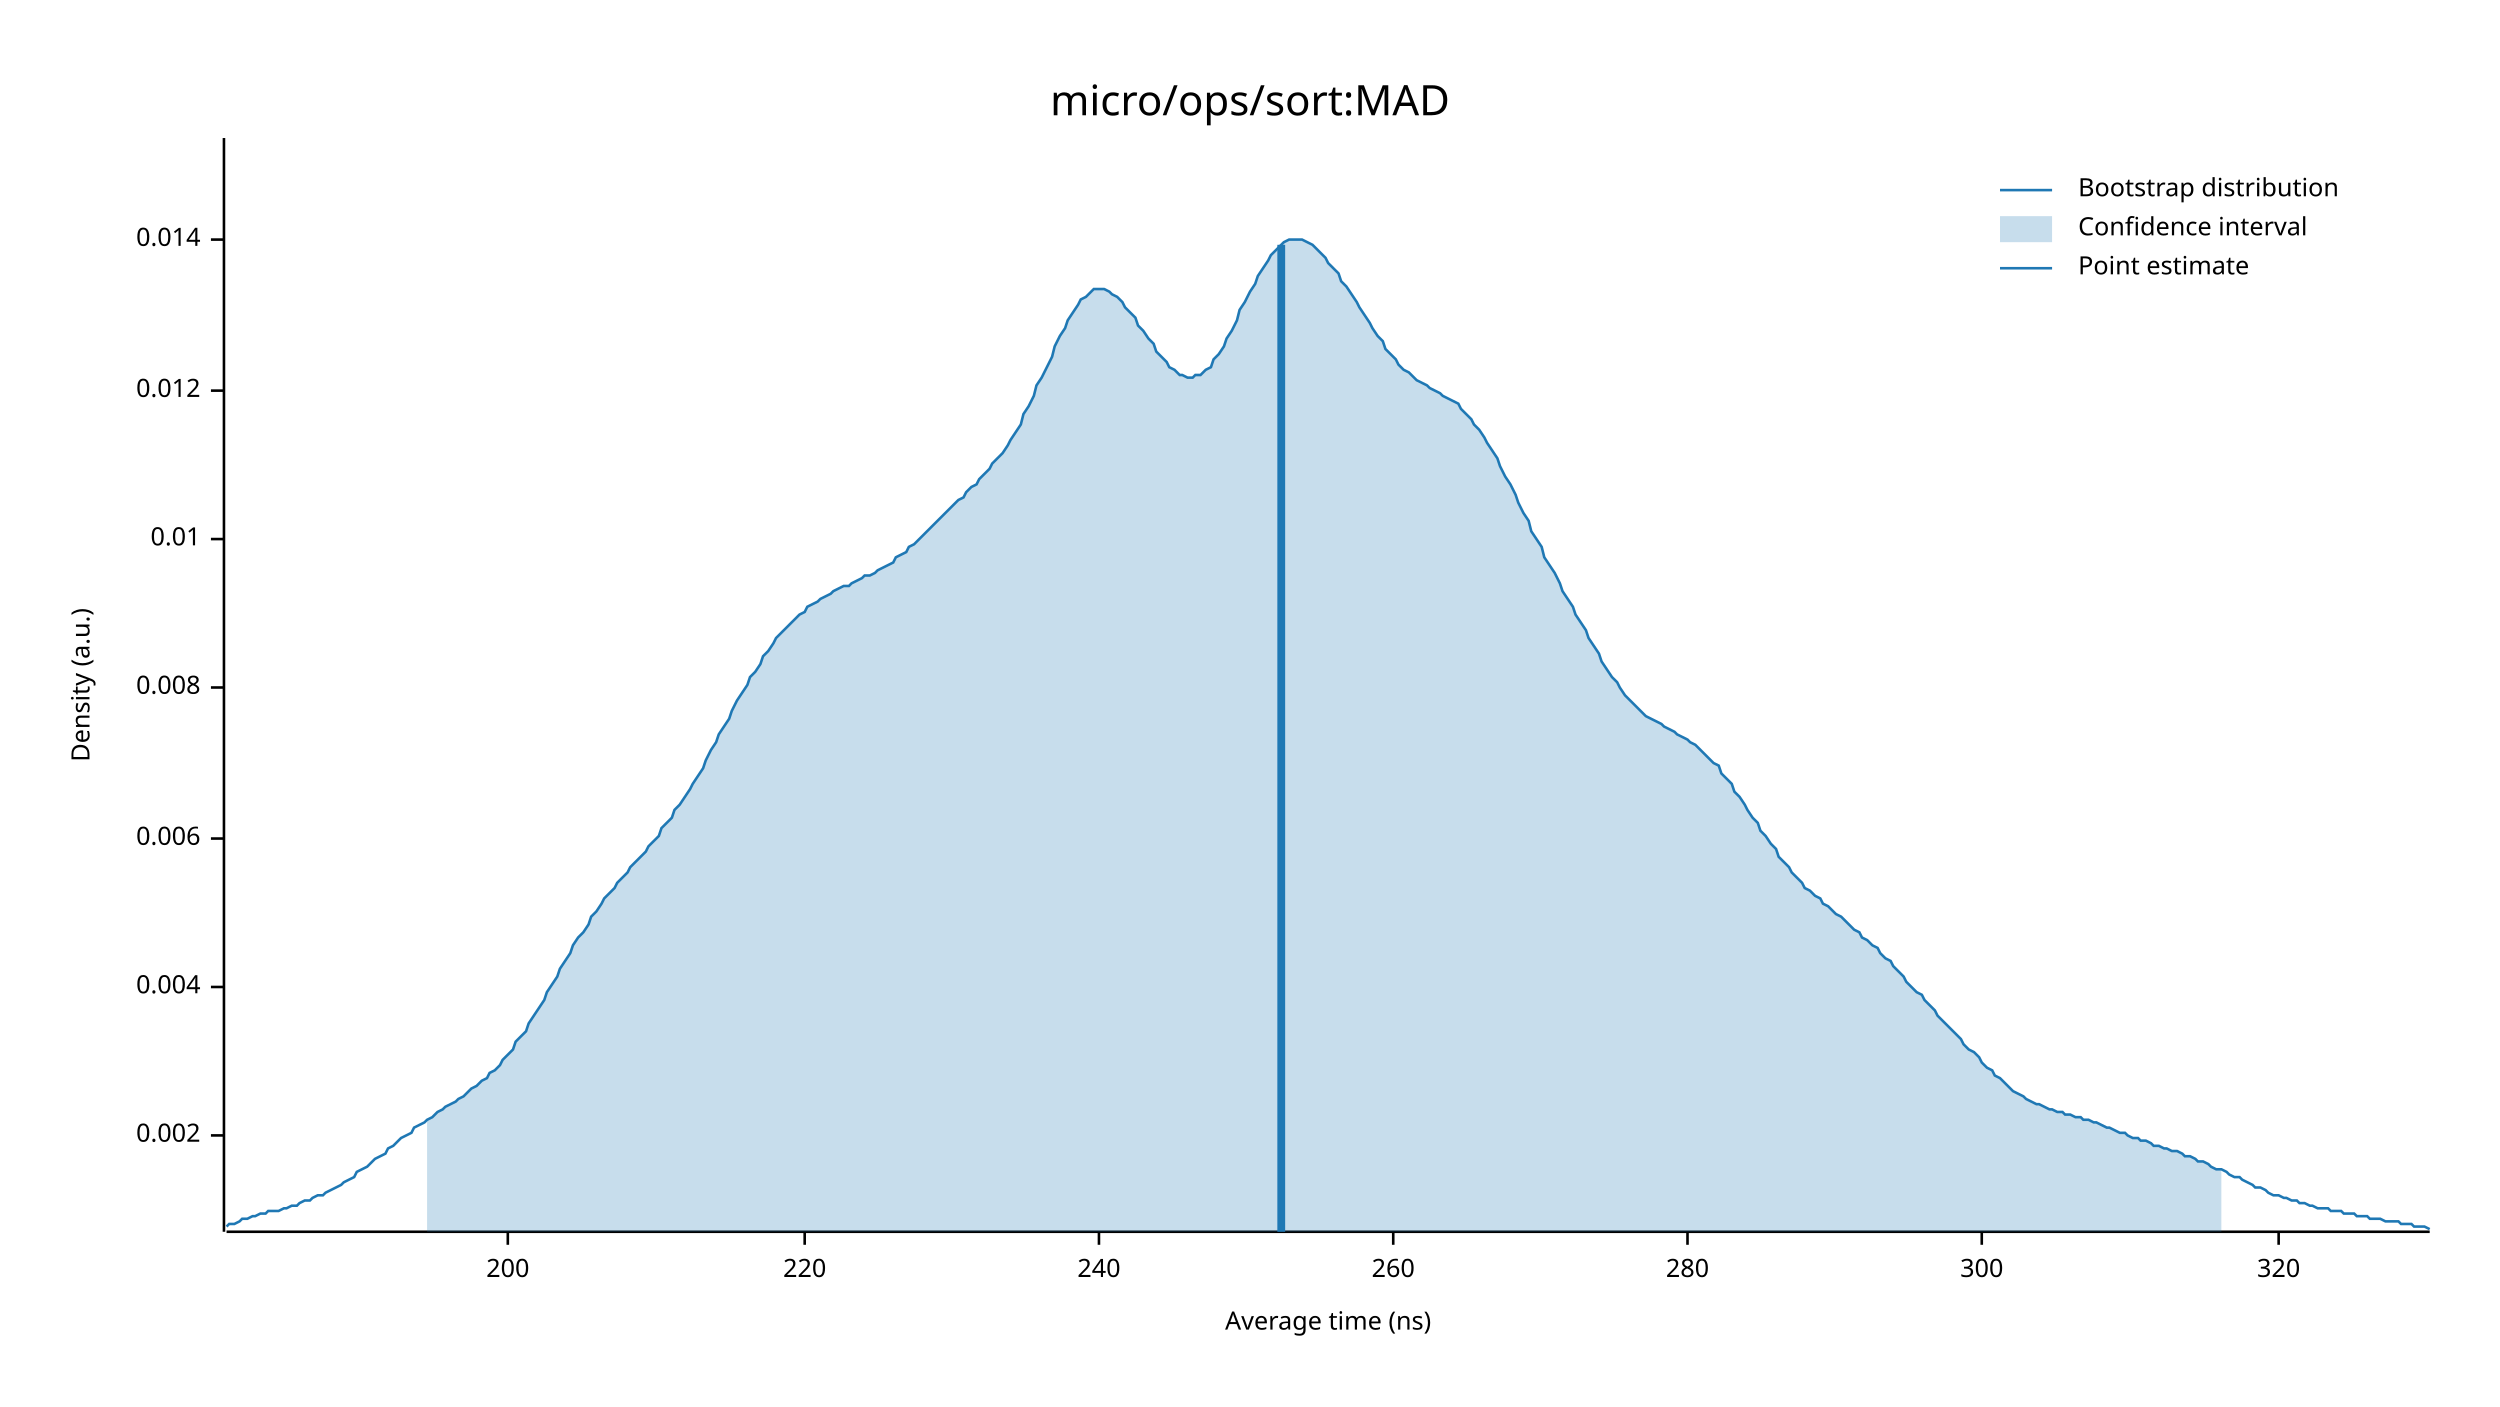
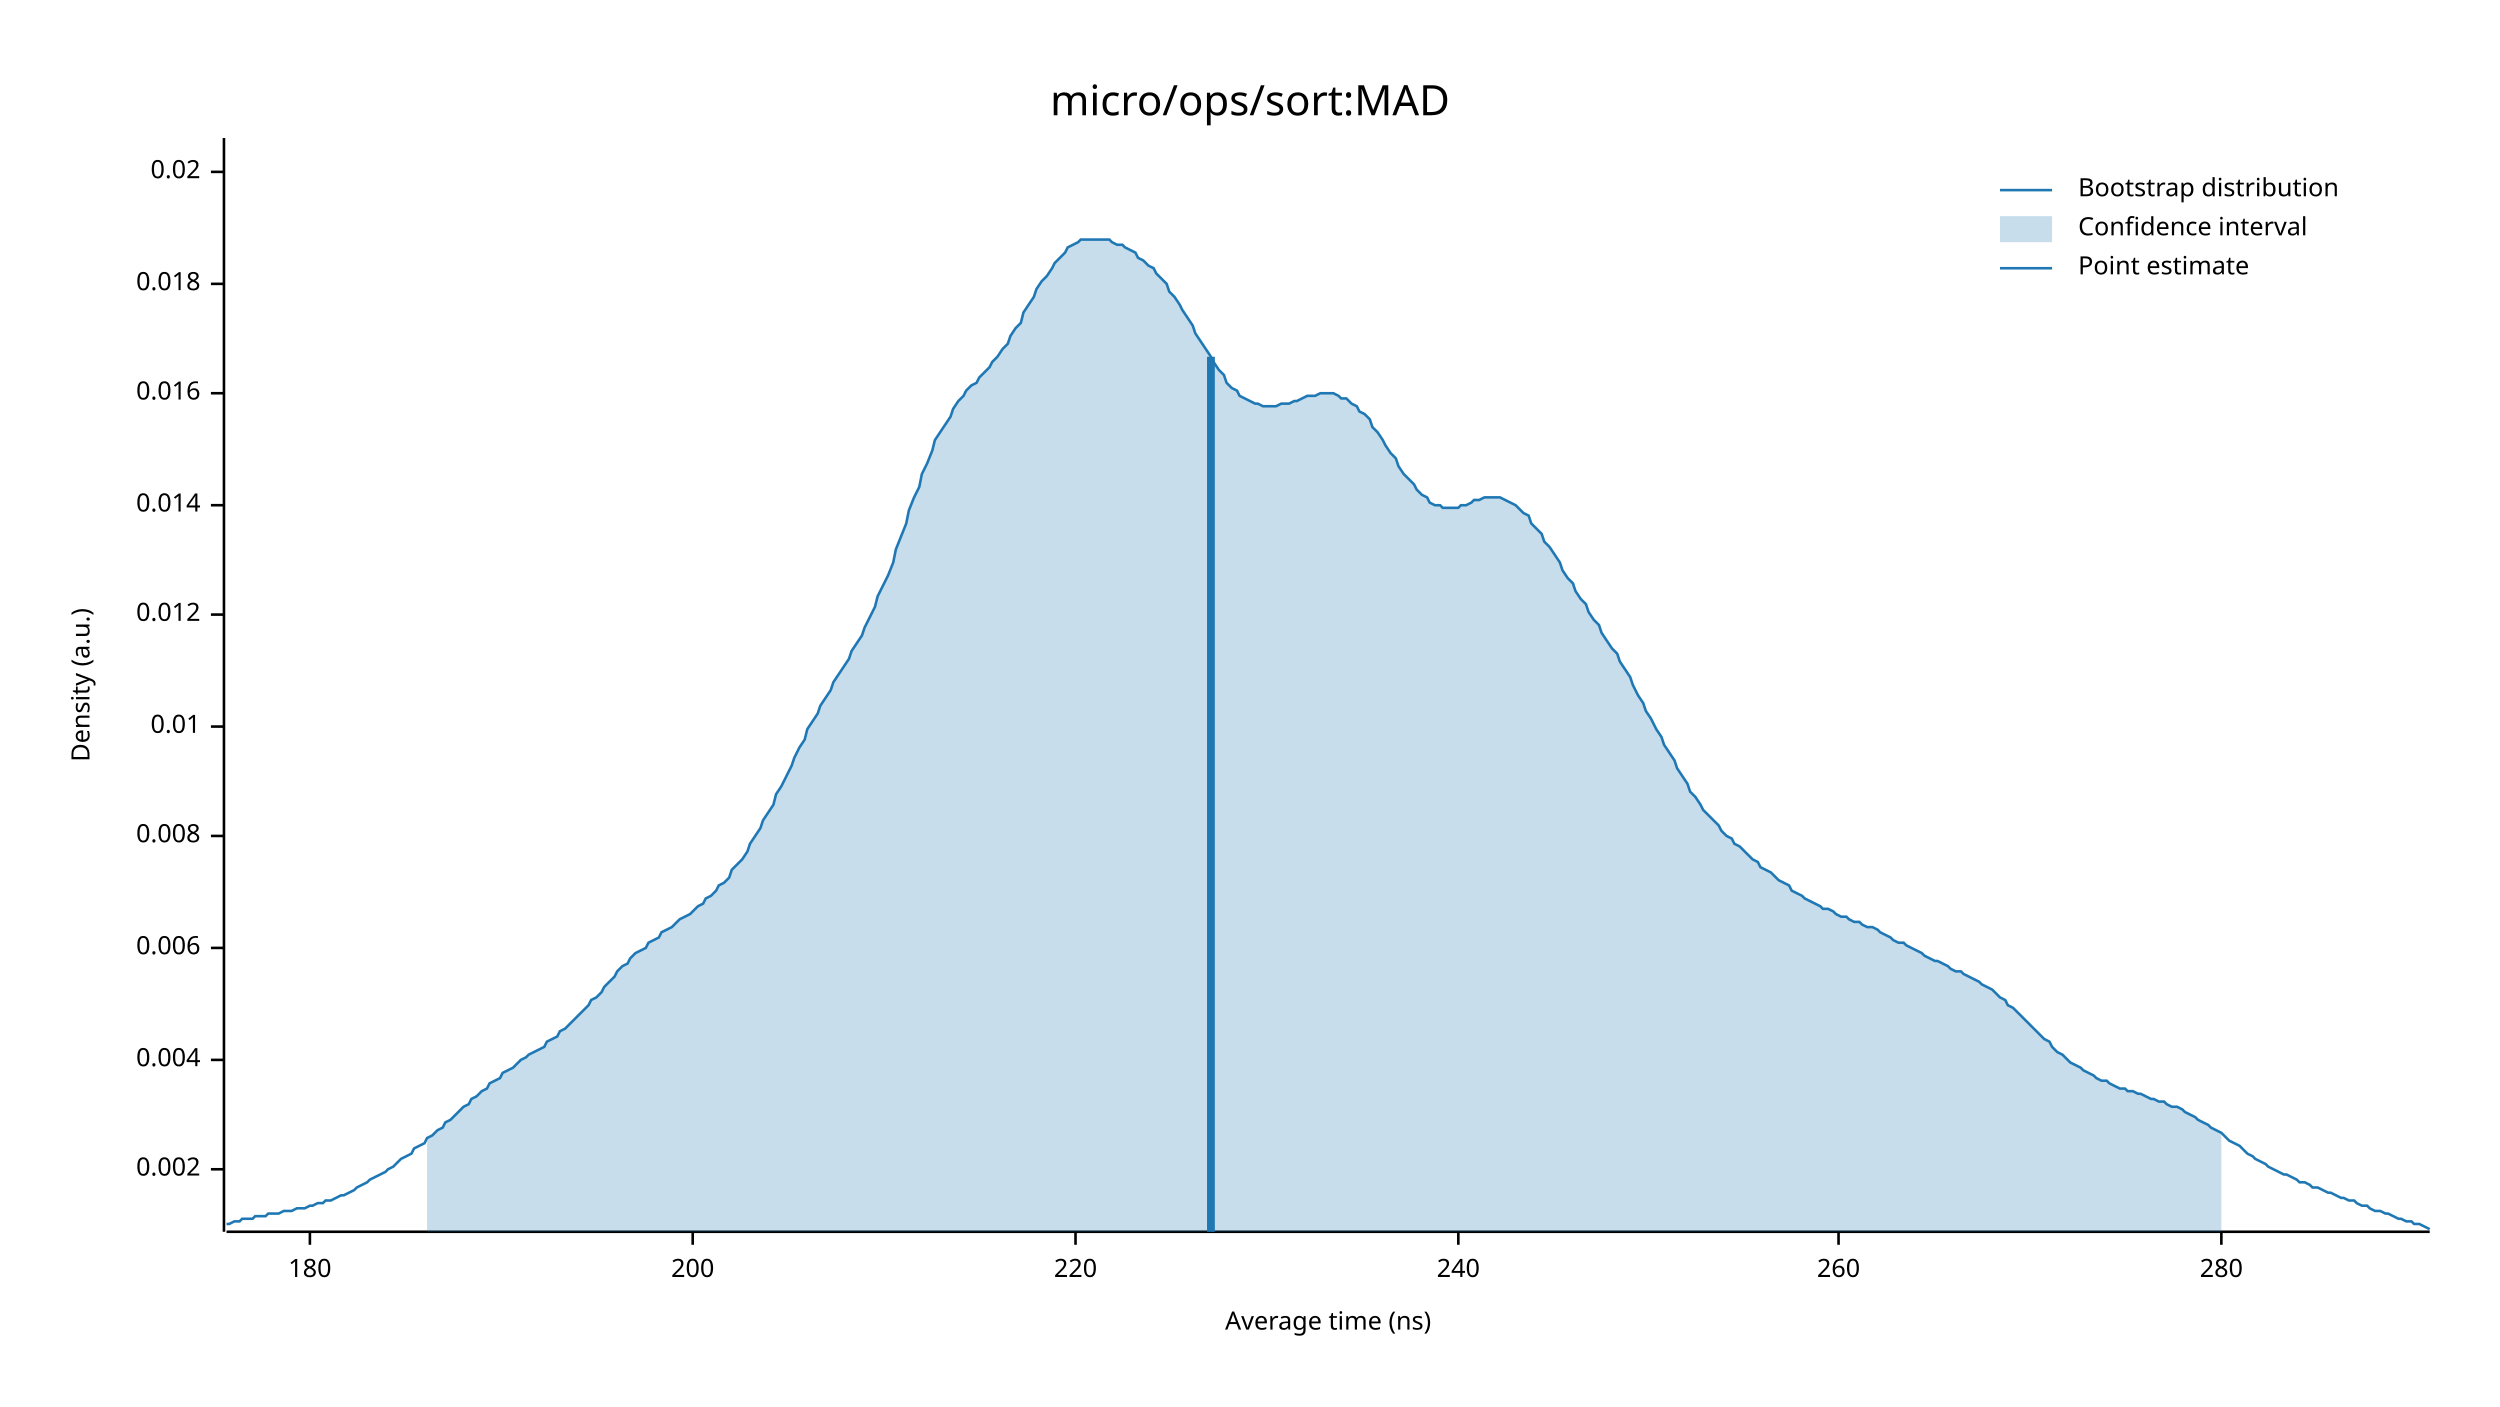
<svg xmlns="http://www.w3.org/2000/svg" width="960" height="540" viewBox="0 0 960 540">
  <text x="480" y="32" dy="0.76em" text-anchor="middle" font-family="sans-serif" font-size="16.129" opacity="1" fill="#000000">
micro/ops/sort:MAD
</text>
  <text x="27" y="263" dy="0.76em" text-anchor="middle" font-family="sans-serif" font-size="9.677" opacity="1" fill="#000000" transform="rotate(270, 27, 263)">
Density (a.u.)
</text>
  <text x="510" y="513" dy="-0.5ex" text-anchor="middle" font-family="sans-serif" font-size="9.677" opacity="1" fill="#000000">
Average time (ns)
</text>
  <polyline fill="none" opacity="1" stroke="#000000" stroke-width="1" points="86,53 86,473 " />
-   <text x="77" y="436" dy="0.5ex" text-anchor="end" font-family="sans-serif" font-size="9.677" opacity="1" fill="#000000">
+   <text x="77" y="449" dy="0.5ex" text-anchor="end" font-family="sans-serif" font-size="9.677" opacity="1" fill="#000000">
0.002
</text>
-   <polyline fill="none" opacity="1" stroke="#000000" stroke-width="1" points="81,436 86,436 " />
-   <text x="77" y="379" dy="0.5ex" text-anchor="end" font-family="sans-serif" font-size="9.677" opacity="1" fill="#000000">
+   <polyline fill="none" opacity="1" stroke="#000000" stroke-width="1" points="81,449 86,449 " />
+   <text x="77" y="407" dy="0.5ex" text-anchor="end" font-family="sans-serif" font-size="9.677" opacity="1" fill="#000000">
0.004
</text>
-   <polyline fill="none" opacity="1" stroke="#000000" stroke-width="1" points="81,379 86,379 " />
-   <text x="77" y="322" dy="0.5ex" text-anchor="end" font-family="sans-serif" font-size="9.677" opacity="1" fill="#000000">
+   <polyline fill="none" opacity="1" stroke="#000000" stroke-width="1" points="81,407 86,407 " />
+   <text x="77" y="364" dy="0.5ex" text-anchor="end" font-family="sans-serif" font-size="9.677" opacity="1" fill="#000000">
0.006
</text>
-   <polyline fill="none" opacity="1" stroke="#000000" stroke-width="1" points="81,322 86,322 " />
-   <text x="77" y="264" dy="0.5ex" text-anchor="end" font-family="sans-serif" font-size="9.677" opacity="1" fill="#000000">
+   <polyline fill="none" opacity="1" stroke="#000000" stroke-width="1" points="81,364 86,364 " />
+   <text x="77" y="321" dy="0.5ex" text-anchor="end" font-family="sans-serif" font-size="9.677" opacity="1" fill="#000000">
0.008
</text>
-   <polyline fill="none" opacity="1" stroke="#000000" stroke-width="1" points="81,264 86,264 " />
-   <text x="77" y="207" dy="0.5ex" text-anchor="end" font-family="sans-serif" font-size="9.677" opacity="1" fill="#000000">
+   <polyline fill="none" opacity="1" stroke="#000000" stroke-width="1" points="81,321 86,321 " />
+   <text x="77" y="279" dy="0.5ex" text-anchor="end" font-family="sans-serif" font-size="9.677" opacity="1" fill="#000000">
0.01
</text>
-   <polyline fill="none" opacity="1" stroke="#000000" stroke-width="1" points="81,207 86,207 " />
-   <text x="77" y="150" dy="0.5ex" text-anchor="end" font-family="sans-serif" font-size="9.677" opacity="1" fill="#000000">
+   <polyline fill="none" opacity="1" stroke="#000000" stroke-width="1" points="81,279 86,279 " />
+   <text x="77" y="236" dy="0.5ex" text-anchor="end" font-family="sans-serif" font-size="9.677" opacity="1" fill="#000000">
0.012
</text>
-   <polyline fill="none" opacity="1" stroke="#000000" stroke-width="1" points="81,150 86,150 " />
-   <text x="77" y="92" dy="0.5ex" text-anchor="end" font-family="sans-serif" font-size="9.677" opacity="1" fill="#000000">
+   <polyline fill="none" opacity="1" stroke="#000000" stroke-width="1" points="81,236 86,236 " />
+   <text x="77" y="194" dy="0.5ex" text-anchor="end" font-family="sans-serif" font-size="9.677" opacity="1" fill="#000000">
0.014
</text>
-   <polyline fill="none" opacity="1" stroke="#000000" stroke-width="1" points="81,92 86,92 " />
+   <polyline fill="none" opacity="1" stroke="#000000" stroke-width="1" points="81,194 86,194 " />
+   <text x="77" y="151" dy="0.5ex" text-anchor="end" font-family="sans-serif" font-size="9.677" opacity="1" fill="#000000">
+ 0.016
+ </text>
+   <polyline fill="none" opacity="1" stroke="#000000" stroke-width="1" points="81,151 86,151 " />
+   <text x="77" y="109" dy="0.5ex" text-anchor="end" font-family="sans-serif" font-size="9.677" opacity="1" fill="#000000">
+ 0.018
+ </text>
+   <polyline fill="none" opacity="1" stroke="#000000" stroke-width="1" points="81,109 86,109 " />
+   <text x="77" y="66" dy="0.5ex" text-anchor="end" font-family="sans-serif" font-size="9.677" opacity="1" fill="#000000">
+ 0.02
+ </text>
+   <polyline fill="none" opacity="1" stroke="#000000" stroke-width="1" points="81,66 86,66 " />
  <polyline fill="none" opacity="1" stroke="#000000" stroke-width="1" points="87,473 933,473 " />
-   <text x="195" y="483" dy="0.76em" text-anchor="middle" font-family="sans-serif" font-size="9.677" opacity="1" fill="#000000">
+   <text x="119" y="483" dy="0.76em" text-anchor="middle" font-family="sans-serif" font-size="9.677" opacity="1" fill="#000000">
+ 180
+ </text>
+   <polyline fill="none" opacity="1" stroke="#000000" stroke-width="1" points="119,473 119,478 " />
+   <text x="266" y="483" dy="0.76em" text-anchor="middle" font-family="sans-serif" font-size="9.677" opacity="1" fill="#000000">
200
</text>
-   <polyline fill="none" opacity="1" stroke="#000000" stroke-width="1" points="195,473 195,478 " />
-   <text x="309" y="483" dy="0.76em" text-anchor="middle" font-family="sans-serif" font-size="9.677" opacity="1" fill="#000000">
+   <polyline fill="none" opacity="1" stroke="#000000" stroke-width="1" points="266,473 266,478 " />
+   <text x="413" y="483" dy="0.76em" text-anchor="middle" font-family="sans-serif" font-size="9.677" opacity="1" fill="#000000">
220
</text>
-   <polyline fill="none" opacity="1" stroke="#000000" stroke-width="1" points="309,473 309,478 " />
-   <text x="422" y="483" dy="0.76em" text-anchor="middle" font-family="sans-serif" font-size="9.677" opacity="1" fill="#000000">
+   <polyline fill="none" opacity="1" stroke="#000000" stroke-width="1" points="413,473 413,478 " />
+   <text x="560" y="483" dy="0.76em" text-anchor="middle" font-family="sans-serif" font-size="9.677" opacity="1" fill="#000000">
240
</text>
-   <polyline fill="none" opacity="1" stroke="#000000" stroke-width="1" points="422,473 422,478 " />
-   <text x="535" y="483" dy="0.76em" text-anchor="middle" font-family="sans-serif" font-size="9.677" opacity="1" fill="#000000">
+   <polyline fill="none" opacity="1" stroke="#000000" stroke-width="1" points="560,473 560,478 " />
+   <text x="706" y="483" dy="0.76em" text-anchor="middle" font-family="sans-serif" font-size="9.677" opacity="1" fill="#000000">
260
</text>
-   <polyline fill="none" opacity="1" stroke="#000000" stroke-width="1" points="535,473 535,478 " />
-   <text x="648" y="483" dy="0.76em" text-anchor="middle" font-family="sans-serif" font-size="9.677" opacity="1" fill="#000000">
+   <polyline fill="none" opacity="1" stroke="#000000" stroke-width="1" points="706,473 706,478 " />
+   <text x="853" y="483" dy="0.76em" text-anchor="middle" font-family="sans-serif" font-size="9.677" opacity="1" fill="#000000">
280
</text>
-   <polyline fill="none" opacity="1" stroke="#000000" stroke-width="1" points="648,473 648,478 " />
-   <text x="761" y="483" dy="0.76em" text-anchor="middle" font-family="sans-serif" font-size="9.677" opacity="1" fill="#000000">
- 300
- </text>
-   <polyline fill="none" opacity="1" stroke="#000000" stroke-width="1" points="761,473 761,478 " />
-   <text x="875" y="483" dy="0.76em" text-anchor="middle" font-family="sans-serif" font-size="9.677" opacity="1" fill="#000000">
- 320
- </text>
-   <polyline fill="none" opacity="1" stroke="#000000" stroke-width="1" points="875,473 875,478 " />
-   <polyline fill="none" opacity="1" stroke="#1F78B4" stroke-width="1" points="87,471 88,470 90,470 92,469 93,468 95,468 97,467 98,467 100,466 102,466 103,465 105,465 107,465 109,464 110,464 112,463 114,463 115,462 117,461 119,461 120,460 122,459 124,459 125,458 127,457 129,456 131,455 132,454 134,453 136,452 137,450 139,449 141,448 142,447 144,445 146,444 148,443 149,441 151,440 153,438 154,437 156,436 158,435 159,433 161,432 163,431 164,430 166,429 168,427 170,426 171,425 173,424 175,423 176,422 178,421 180,419 181,418 183,417 185,415 187,414 188,412 190,411 192,409 193,407 195,405 197,403 198,400 200,398 202,396 203,393 205,390 207,387 209,384 210,381 212,378 214,375 215,372 217,369 219,366 220,363 222,360 224,358 226,355 227,352 229,350 231,347 232,345 234,343 236,341 237,339 239,337 241,335 242,333 244,331 246,329 248,327 249,325 251,323 253,321 254,318 256,316 258,314 259,311 261,309 263,306 265,303 266,301 268,298 270,295 271,292 273,288 275,285 276,282 278,279 280,276 281,273 283,269 285,266 287,263 288,260 290,258 292,255 293,252 295,250 297,247 298,245 300,243 302,241 304,239 305,238 307,236 309,235 310,233 312,232 314,231 315,230 317,229 319,228 320,227 322,226 324,225 326,225 327,224 329,223 331,222 332,221 334,221 336,220 337,219 339,218 341,217 343,216 344,214 346,213 348,212 349,210 351,209 353,207 354,206 356,204 358,202 359,201 361,199 363,197 365,195 366,194 368,192 370,191 371,189 373,187 375,186 376,184 378,182 380,180 381,178 383,176 385,174 387,171 388,169 390,166 392,163 393,159 395,156 397,152 398,148 400,145 402,141 404,137 405,133 407,129 409,126 410,123 412,120 414,117 415,115 417,114 419,112 420,111 422,111 424,111 426,112 427,113 429,114 431,116 432,118 434,120 436,122 437,125 439,127 441,130 443,132 444,135 446,137 448,139 449,141 451,142 453,144 454,144 456,145 458,145 459,144 461,144 463,142 465,141 466,138 468,136 470,133 471,130 473,127 475,123 476,119 478,116 480,112 482,109 483,106 485,103 487,100 488,98 490,96 492,94 493,93 495,92 497,92 498,92 500,92 502,93 504,94 505,95 507,97 509,99 510,101 512,103 514,105 515,108 517,110 519,113 521,116 522,118 524,121 526,124 527,126 529,129 531,131 532,134 534,136 536,138 537,140 539,142 541,143 543,145 544,146 546,147 548,148 549,149 551,150 553,151 554,152 556,153 558,154 560,155 561,157 563,159 565,161 566,163 568,165 570,168 571,170 573,173 575,176 576,179 578,183 580,186 582,190 583,193 585,197 587,200 588,204 590,207 592,210 593,214 595,217 597,220 599,224 600,227 602,230 604,233 605,236 607,239 609,242 610,245 612,248 614,251 615,254 617,257 619,260 621,262 622,264 624,267 626,269 627,270 629,272 631,274 632,275 634,276 636,277 638,278 639,279 641,280 643,281 644,282 646,283 648,284 649,285 651,286 653,288 654,289 656,291 658,293 660,294 661,297 663,299 665,301 666,304 668,306 670,309 671,311 673,314 675,316 676,319 678,321 680,324 682,326 683,329 685,331 687,333 688,335 690,337 692,339 693,341 695,342 697,344 699,345 700,347 702,348 704,350 705,351 707,352 709,354 710,355 712,357 714,358 715,360 717,361 719,363 721,364 722,366 724,368 726,369 727,371 729,373 731,375 732,377 734,379 736,381 738,382 739,384 741,386 743,388 744,390 746,392 748,394 749,395 751,397 753,399 754,401 756,403 758,404 760,406 761,408 763,410 765,411 766,413 768,414 770,416 771,417 773,419 775,420 777,421 778,422 780,423 782,424 783,424 785,425 787,426 788,426 790,427 792,427 793,428 795,428 797,429 799,429 800,430 802,430 804,431 805,431 807,432 809,433 810,433 812,434 814,435 816,435 817,436 819,437 821,437 822,438 824,438 826,439 827,440 829,440 831,441 832,441 834,442 836,442 838,443 839,444 841,444 843,445 844,446 846,446 848,447 849,448 851,449 853,449 855,450 856,451 858,452 860,452 861,453 863,454 865,455 866,456 868,456 870,457 871,458 873,459 875,459 877,460 878,460 880,461 882,461 883,462 885,462 887,463 888,463 890,464 892,464 894,464 895,465 897,465 899,465 900,466 902,466 904,466 905,467 907,467 909,467 910,468 912,468 914,468 916,469 917,469 919,469 921,469 922,470 924,470 926,470 927,471 929,471 931,471 933,472 " />
-   <polygon opacity="0.25" fill="#1F78B4" points="164,430 166,429 168,427 170,426 171,425 173,424 175,423 176,422 178,421 180,419 181,418 183,417 185,415 187,414 188,412 190,411 192,409 193,407 195,405 197,403 198,400 200,398 202,396 203,393 205,390 207,387 209,384 210,381 212,378 214,375 215,372 217,369 219,366 220,363 222,360 224,358 226,355 227,352 229,350 231,347 232,345 234,343 236,341 237,339 239,337 241,335 242,333 244,331 246,329 248,327 249,325 251,323 253,321 254,318 256,316 258,314 259,311 261,309 263,306 265,303 266,301 268,298 270,295 271,292 273,288 275,285 276,282 278,279 280,276 281,273 283,269 285,266 287,263 288,260 290,258 292,255 293,252 295,250 297,247 298,245 300,243 302,241 304,239 305,238 307,236 309,235 310,233 312,232 314,231 315,230 317,229 319,228 320,227 322,226 324,225 326,225 327,224 329,223 331,222 332,221 334,221 336,220 337,219 339,218 341,217 343,216 344,214 346,213 348,212 349,210 351,209 353,207 354,206 356,204 358,202 359,201 361,199 363,197 365,195 366,194 368,192 370,191 371,189 373,187 375,186 376,184 378,182 380,180 381,178 383,176 385,174 387,171 388,169 390,166 392,163 393,159 395,156 397,152 398,148 400,145 402,141 404,137 405,133 407,129 409,126 410,123 412,120 414,117 415,115 417,114 419,112 420,111 422,111 424,111 426,112 427,113 429,114 431,116 432,118 434,120 436,122 437,125 439,127 441,130 443,132 444,135 446,137 448,139 449,141 451,142 453,144 454,144 456,145 458,145 459,144 461,144 463,142 465,141 466,138 468,136 470,133 471,130 473,127 475,123 476,119 478,116 480,112 482,109 483,106 485,103 487,100 488,98 490,96 492,94 493,93 495,92 497,92 498,92 500,92 502,93 504,94 505,95 507,97 509,99 510,101 512,103 514,105 515,108 517,110 519,113 521,116 522,118 524,121 526,124 527,126 529,129 531,131 532,134 534,136 536,138 537,140 539,142 541,143 543,145 544,146 546,147 548,148 549,149 551,150 553,151 554,152 556,153 558,154 560,155 561,157 563,159 565,161 566,163 568,165 570,168 571,170 573,173 575,176 576,179 578,183 580,186 582,190 583,193 585,197 587,200 588,204 590,207 592,210 593,214 595,217 597,220 599,224 600,227 602,230 604,233 605,236 607,239 609,242 610,245 612,248 614,251 615,254 617,257 619,260 621,262 622,264 624,267 626,269 627,270 629,272 631,274 632,275 634,276 636,277 638,278 639,279 641,280 643,281 644,282 646,283 648,284 649,285 651,286 653,288 654,289 656,291 658,293 660,294 661,297 663,299 665,301 666,304 668,306 670,309 671,311 673,314 675,316 676,319 678,321 680,324 682,326 683,329 685,331 687,333 688,335 690,337 692,339 693,341 695,342 697,344 699,345 700,347 702,348 704,350 705,351 707,352 709,354 710,355 712,357 714,358 715,360 717,361 719,363 721,364 722,366 724,368 726,369 727,371 729,373 731,375 732,377 734,379 736,381 738,382 739,384 741,386 743,388 744,390 746,392 748,394 749,395 751,397 753,399 754,401 756,403 758,404 760,406 761,408 763,410 765,411 766,413 768,414 770,416 771,417 773,419 775,420 777,421 778,422 780,423 782,424 783,424 785,425 787,426 788,426 790,427 792,427 793,428 795,428 797,429 799,429 800,430 802,430 804,431 805,431 807,432 809,433 810,433 812,434 814,435 816,435 817,436 819,437 821,437 822,438 824,438 826,439 827,440 829,440 831,441 832,441 834,442 836,442 838,443 839,444 841,444 843,445 844,446 846,446 848,447 849,448 851,449 853,449 853,473 164,473 " />
-   <polyline fill="none" opacity="1" stroke="#1F78B4" stroke-width="3" points="492,473 492,94 " />
+   <polyline fill="none" opacity="1" stroke="#000000" stroke-width="1" points="853,473 853,478 " />
+   <polyline fill="none" opacity="1" stroke="#1F78B4" stroke-width="1" points="87,470 88,470 90,469 92,469 93,468 95,468 97,468 98,467 100,467 102,467 103,466 105,466 107,466 109,465 110,465 112,465 114,464 115,464 117,464 119,463 120,463 122,462 124,462 125,461 127,461 129,460 131,459 132,459 134,458 136,457 137,456 139,455 141,454 142,453 144,452 146,451 148,450 149,449 151,448 153,446 154,445 156,444 158,443 159,441 161,440 163,439 164,437 166,436 168,434 170,433 171,431 173,430 175,428 176,427 178,425 180,424 181,422 183,421 185,419 187,418 188,416 190,415 192,414 193,412 195,411 197,410 198,409 200,407 202,406 203,405 205,404 207,403 209,402 210,400 212,399 214,398 215,396 217,395 219,393 220,392 222,390 224,388 226,386 227,384 229,383 231,381 232,379 234,377 236,375 237,373 239,371 241,370 242,368 244,366 246,365 248,364 249,362 251,361 253,360 254,358 256,357 258,356 259,355 261,353 263,352 265,351 266,350 268,348 270,347 271,345 273,344 275,342 276,340 278,339 280,337 281,334 283,332 285,330 287,327 288,324 290,321 292,318 293,315 295,312 297,309 298,305 300,302 302,298 304,294 305,291 307,287 309,284 310,280 312,277 314,274 315,271 317,268 319,265 320,262 322,259 324,256 326,253 327,250 329,247 331,244 332,241 334,237 336,233 337,229 339,225 341,221 343,216 344,211 346,206 348,201 349,196 351,191 353,187 354,182 356,178 358,173 359,169 361,166 363,163 365,160 366,157 368,154 370,152 371,150 373,148 375,147 376,145 378,143 380,141 381,139 383,137 385,134 387,132 388,129 390,126 392,124 393,120 395,117 397,114 398,111 400,108 402,106 404,103 405,101 407,99 409,97 410,95 412,94 414,93 415,92 417,92 419,92 420,92 422,92 424,92 426,92 427,93 429,94 431,94 432,95 434,96 436,97 437,99 439,100 441,102 443,103 444,105 446,107 448,109 449,112 451,114 453,117 454,119 456,122 458,125 459,128 461,131 463,134 465,137 466,139 468,142 470,144 471,147 473,149 475,150 476,152 478,153 480,154 482,155 483,155 485,156 487,156 488,156 490,156 492,155 493,155 495,155 497,154 498,154 500,153 502,152 504,152 505,152 507,151 509,151 510,151 512,151 514,152 515,153 517,153 519,155 521,156 522,158 524,159 526,161 527,164 529,166 531,169 532,171 534,174 536,176 537,179 539,182 541,184 543,186 544,188 546,190 548,191 549,193 551,194 553,194 554,195 556,195 558,195 560,195 561,194 563,194 565,193 566,192 568,192 570,191 571,191 573,191 575,191 576,191 578,192 580,193 582,194 583,195 585,197 587,198 588,201 590,203 592,205 593,208 595,210 597,213 599,216 600,219 602,222 604,224 605,227 607,230 609,232 610,235 612,238 614,240 615,243 617,246 619,249 621,251 622,254 624,257 626,260 627,263 629,267 631,270 632,273 634,276 636,280 638,283 639,286 641,289 643,292 644,295 646,298 648,301 649,304 651,306 653,309 654,311 656,313 658,315 660,317 661,319 663,321 665,322 666,324 668,325 670,327 671,328 673,330 675,331 676,333 678,334 680,335 682,337 683,338 685,339 687,340 688,342 690,343 692,344 693,345 695,346 697,347 699,348 700,349 702,349 704,350 705,351 707,352 709,352 710,353 712,354 714,354 715,355 717,356 719,356 721,357 722,358 724,359 726,360 727,361 729,362 731,362 732,363 734,364 736,365 738,366 739,367 741,368 743,369 744,369 746,370 748,371 749,372 751,373 753,373 754,374 756,375 758,376 760,377 761,378 763,379 765,380 766,381 768,383 770,384 771,386 773,387 775,389 777,391 778,392 780,394 782,396 783,397 785,399 787,400 788,402 790,404 792,405 793,406 795,408 797,409 799,410 800,411 802,412 804,413 805,414 807,415 809,415 810,416 812,417 814,418 816,418 817,419 819,419 821,420 822,420 824,421 826,422 827,422 829,423 831,423 832,424 834,425 836,425 838,426 839,427 841,428 843,429 844,430 846,431 848,432 849,433 851,434 853,435 855,437 856,438 858,439 860,440 861,441 863,443 865,444 866,445 868,446 870,447 871,448 873,449 875,450 877,451 878,451 880,452 882,453 883,454 885,454 887,455 888,456 890,456 892,457 894,458 895,458 897,459 899,460 900,460 902,461 904,461 905,462 907,463 909,463 910,464 912,465 914,465 916,466 917,466 919,467 921,468 922,468 924,469 926,469 927,470 929,470 931,471 933,472 " />
+   <polygon opacity="0.25" fill="#1F78B4" points="164,437 166,436 168,434 170,433 171,431 173,430 175,428 176,427 178,425 180,424 181,422 183,421 185,419 187,418 188,416 190,415 192,414 193,412 195,411 197,410 198,409 200,407 202,406 203,405 205,404 207,403 209,402 210,400 212,399 214,398 215,396 217,395 219,393 220,392 222,390 224,388 226,386 227,384 229,383 231,381 232,379 234,377 236,375 237,373 239,371 241,370 242,368 244,366 246,365 248,364 249,362 251,361 253,360 254,358 256,357 258,356 259,355 261,353 263,352 265,351 266,350 268,348 270,347 271,345 273,344 275,342 276,340 278,339 280,337 281,334 283,332 285,330 287,327 288,324 290,321 292,318 293,315 295,312 297,309 298,305 300,302 302,298 304,294 305,291 307,287 309,284 310,280 312,277 314,274 315,271 317,268 319,265 320,262 322,259 324,256 326,253 327,250 329,247 331,244 332,241 334,237 336,233 337,229 339,225 341,221 343,216 344,211 346,206 348,201 349,196 351,191 353,187 354,182 356,178 358,173 359,169 361,166 363,163 365,160 366,157 368,154 370,152 371,150 373,148 375,147 376,145 378,143 380,141 381,139 383,137 385,134 387,132 388,129 390,126 392,124 393,120 395,117 397,114 398,111 400,108 402,106 404,103 405,101 407,99 409,97 410,95 412,94 414,93 415,92 417,92 419,92 420,92 422,92 424,92 426,92 427,93 429,94 431,94 432,95 434,96 436,97 437,99 439,100 441,102 443,103 444,105 446,107 448,109 449,112 451,114 453,117 454,119 456,122 458,125 459,128 461,131 463,134 465,137 466,139 468,142 470,144 471,147 473,149 475,150 476,152 478,153 480,154 482,155 483,155 485,156 487,156 488,156 490,156 492,155 493,155 495,155 497,154 498,154 500,153 502,152 504,152 505,152 507,151 509,151 510,151 512,151 514,152 515,153 517,153 519,155 521,156 522,158 524,159 526,161 527,164 529,166 531,169 532,171 534,174 536,176 537,179 539,182 541,184 543,186 544,188 546,190 548,191 549,193 551,194 553,194 554,195 556,195 558,195 560,195 561,194 563,194 565,193 566,192 568,192 570,191 571,191 573,191 575,191 576,191 578,192 580,193 582,194 583,195 585,197 587,198 588,201 590,203 592,205 593,208 595,210 597,213 599,216 600,219 602,222 604,224 605,227 607,230 609,232 610,235 612,238 614,240 615,243 617,246 619,249 621,251 622,254 624,257 626,260 627,263 629,267 631,270 632,273 634,276 636,280 638,283 639,286 641,289 643,292 644,295 646,298 648,301 649,304 651,306 653,309 654,311 656,313 658,315 660,317 661,319 663,321 665,322 666,324 668,325 670,327 671,328 673,330 675,331 676,333 678,334 680,335 682,337 683,338 685,339 687,340 688,342 690,343 692,344 693,345 695,346 697,347 699,348 700,349 702,349 704,350 705,351 707,352 709,352 710,353 712,354 714,354 715,355 717,356 719,356 721,357 722,358 724,359 726,360 727,361 729,362 731,362 732,363 734,364 736,365 738,366 739,367 741,368 743,369 744,369 746,370 748,371 749,372 751,373 753,373 754,374 756,375 758,376 760,377 761,378 763,379 765,380 766,381 768,383 770,384 771,386 773,387 775,389 777,391 778,392 780,394 782,396 783,397 785,399 787,400 788,402 790,404 792,405 793,406 795,408 797,409 799,410 800,411 802,412 804,413 805,414 807,415 809,415 810,416 812,417 814,418 816,418 817,419 819,419 821,420 822,420 824,421 826,422 827,422 829,423 831,423 832,424 834,425 836,425 838,426 839,427 841,428 843,429 844,430 846,431 848,432 849,433 851,434 853,435 853,473 164,473 " />
+   <polyline fill="none" opacity="1" stroke="#1F78B4" stroke-width="3" points="465,473 465,137 " />
  <text x="798" y="68" dy="0.76em" text-anchor="start" font-family="sans-serif" font-size="9.677" opacity="1" fill="#000000">
Bootstrap distribution
</text>
  <text x="798" y="83" dy="0.76em" text-anchor="start" font-family="sans-serif" font-size="9.677" opacity="1" fill="#000000">
Confidence interval
</text>
  <text x="798" y="98" dy="0.76em" text-anchor="start" font-family="sans-serif" font-size="9.677" opacity="1" fill="#000000">
Point estimate
</text>
  <polyline fill="none" opacity="1" stroke="#1F78B4" stroke-width="1" points="768,73 788,73 " />
  <rect x="768" y="83" width="20" height="10" opacity="0.25" fill="#1F78B4" stroke="none" />
  <polyline fill="none" opacity="1" stroke="#1F78B4" stroke-width="1" points="768,103 788,103 " />
</svg>
